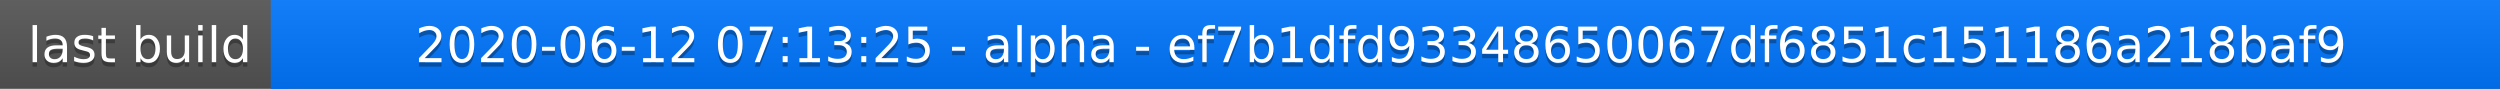
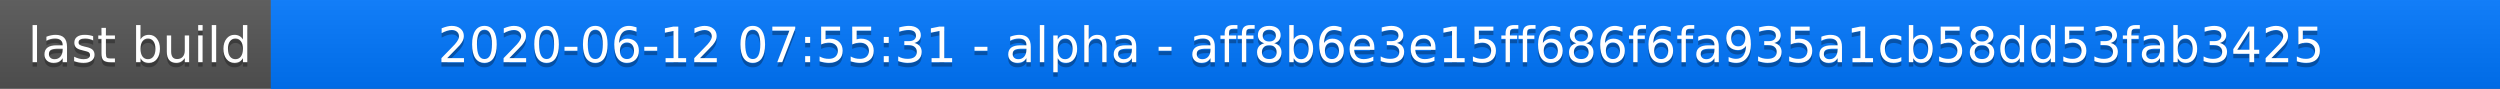
<svg xmlns="http://www.w3.org/2000/svg" width="563" height="20">
  <linearGradient id="a" x2="0" y2="100%">
    <stop offset="0" stop-color="#bbb" stop-opacity=".1" />
    <stop offset="1" stop-opacity=".1" />
  </linearGradient>
  <rect rx="0" width="563" height="20" fill="#555" />
  <rect rx="0" x="61" width="502" height="20" fill="#07f" />
  <path fill="#07f" d="M61 0h4v20h-4z" />
  <rect rx="0" width="563" height="20" fill="url(#a)" />
  <g fill="#fff" text-anchor="middle" font-family="DejaVu Sans,Verdana,Geneva,sans-serif" font-size="11">
    <text x="31.5" y="15" fill="#010101" fill-opacity=".3">last build</text>
    <text x="31.5" y="14">last build</text>
-     <text x="311" y="15" fill="#010101" fill-opacity=".3">2020-06-12 07:13:25 - alpha - ef7b1dfd93348650067df6851c151186a218baf9</text>
-     <text x="311" y="14">2020-06-12 07:13:25 - alpha - ef7b1dfd93348650067df6851c151186a218baf9</text>
+     <text x="311" y="15" fill="#010101" fill-opacity=".3">2020-06-12 07:55:31 - alpha - aff8b6e3e15ff686f6fa935a1cb58dd53fab3425</text>
+     <text x="311" y="14">2020-06-12 07:55:31 - alpha - aff8b6e3e15ff686f6fa935a1cb58dd53fab3425</text>
  </g>
</svg>
